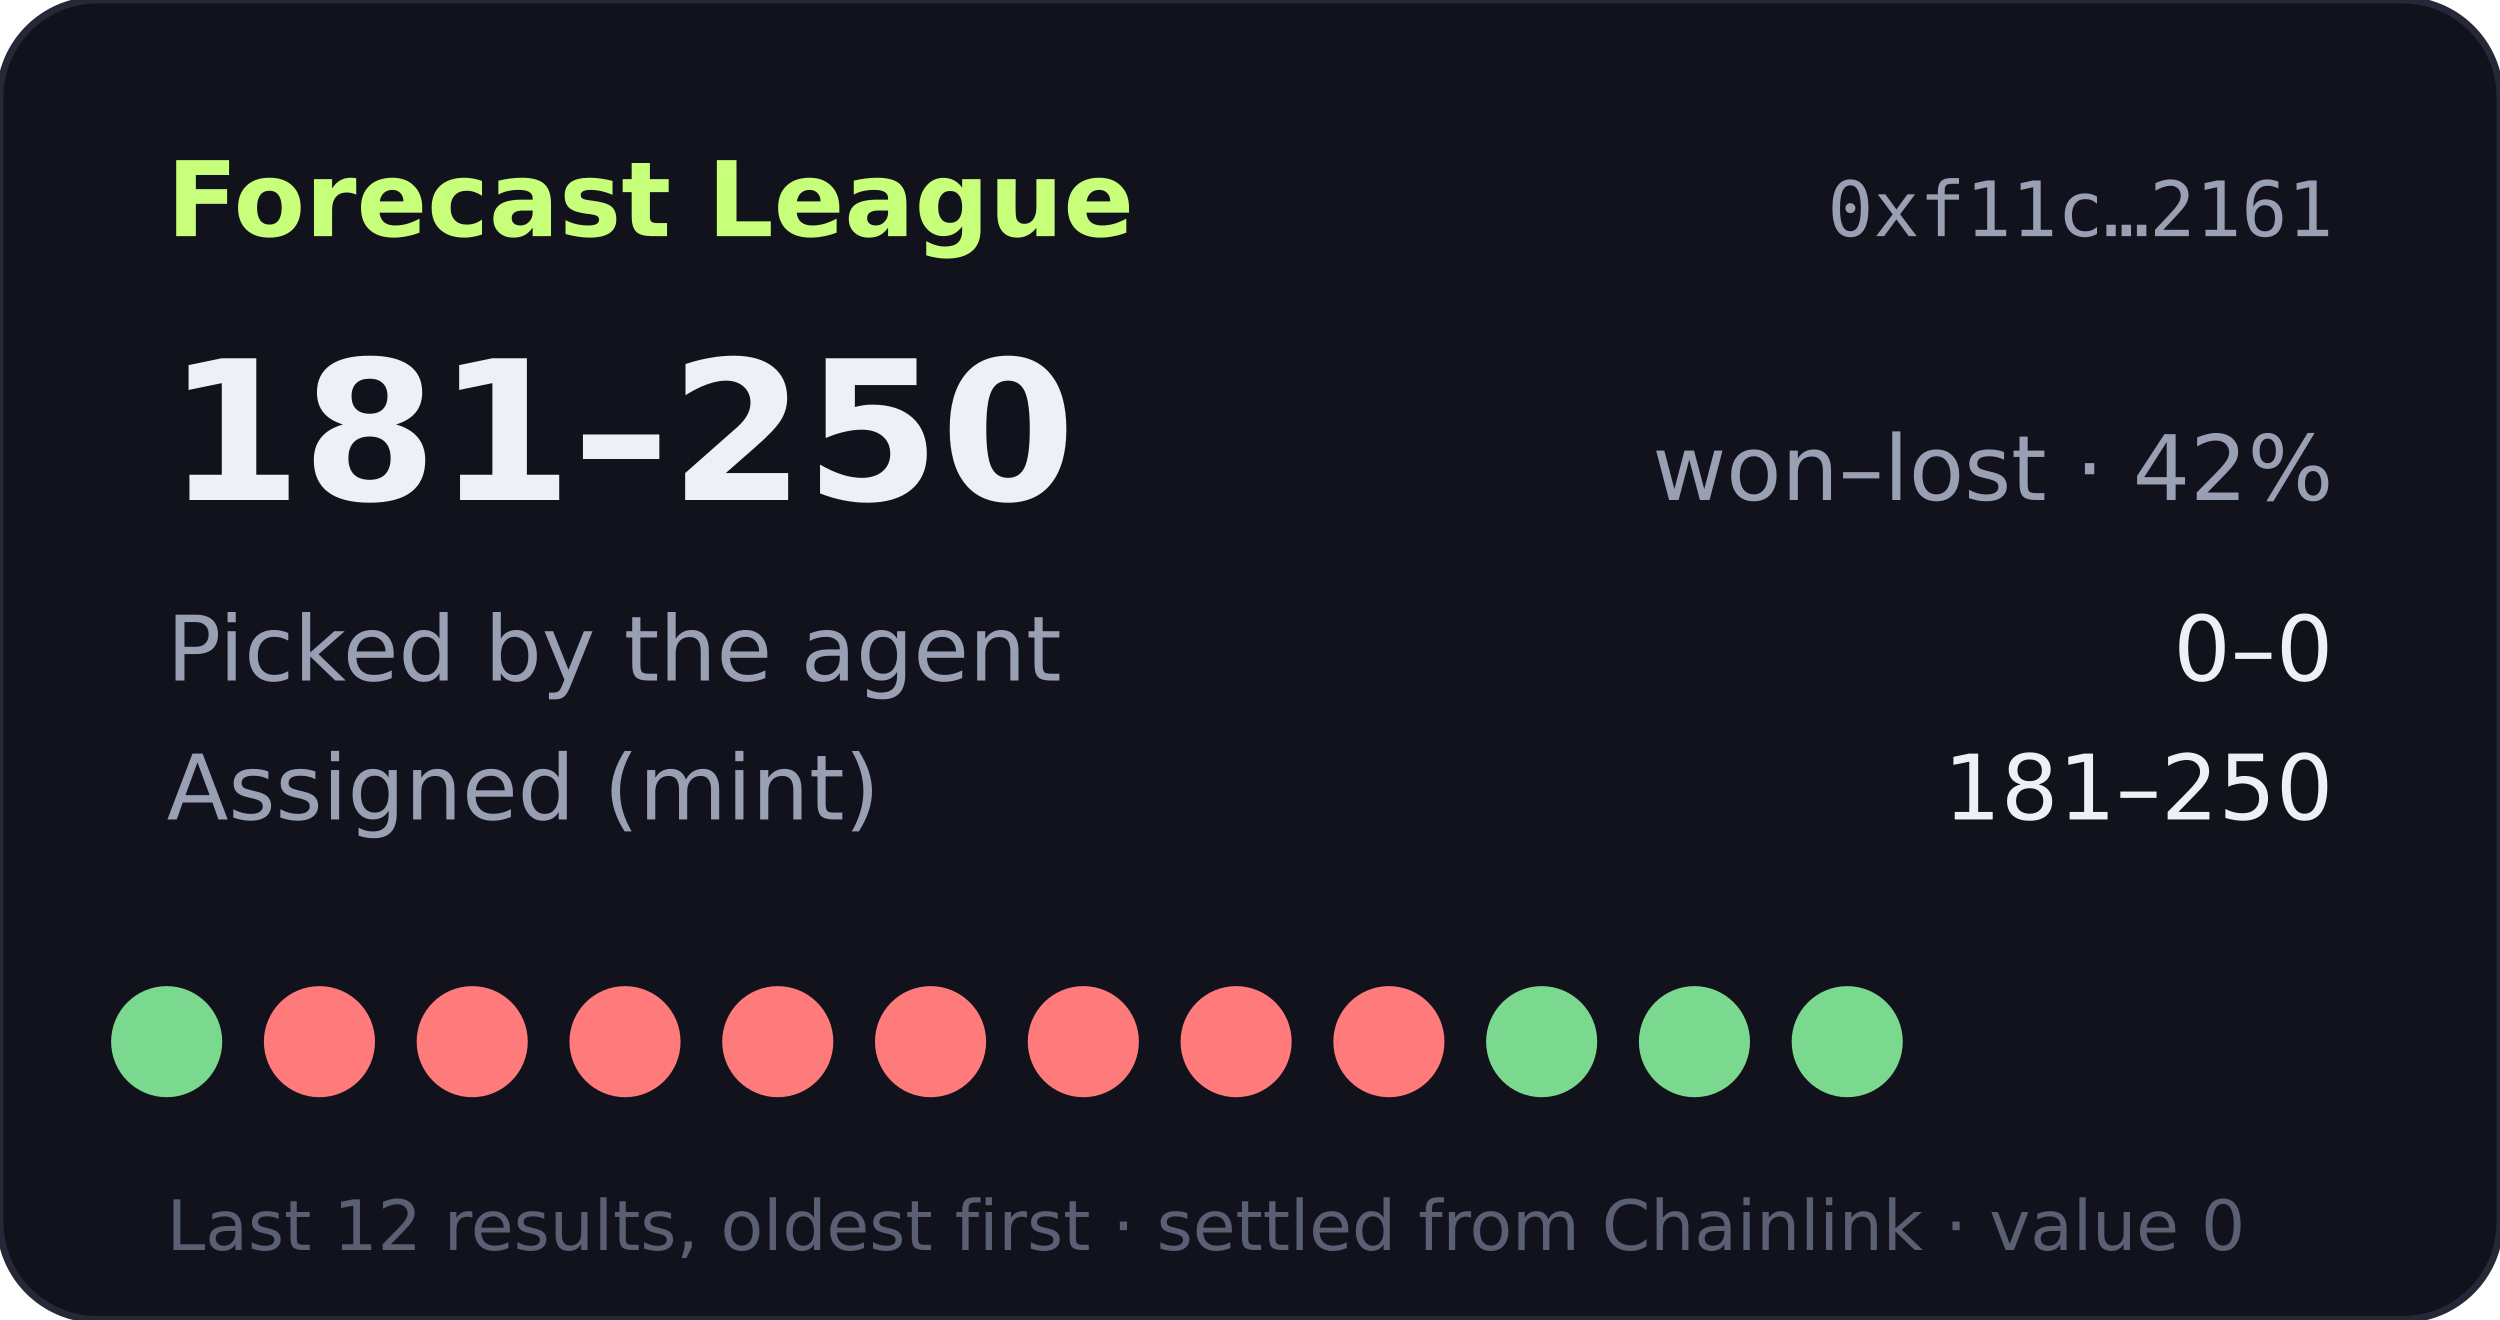
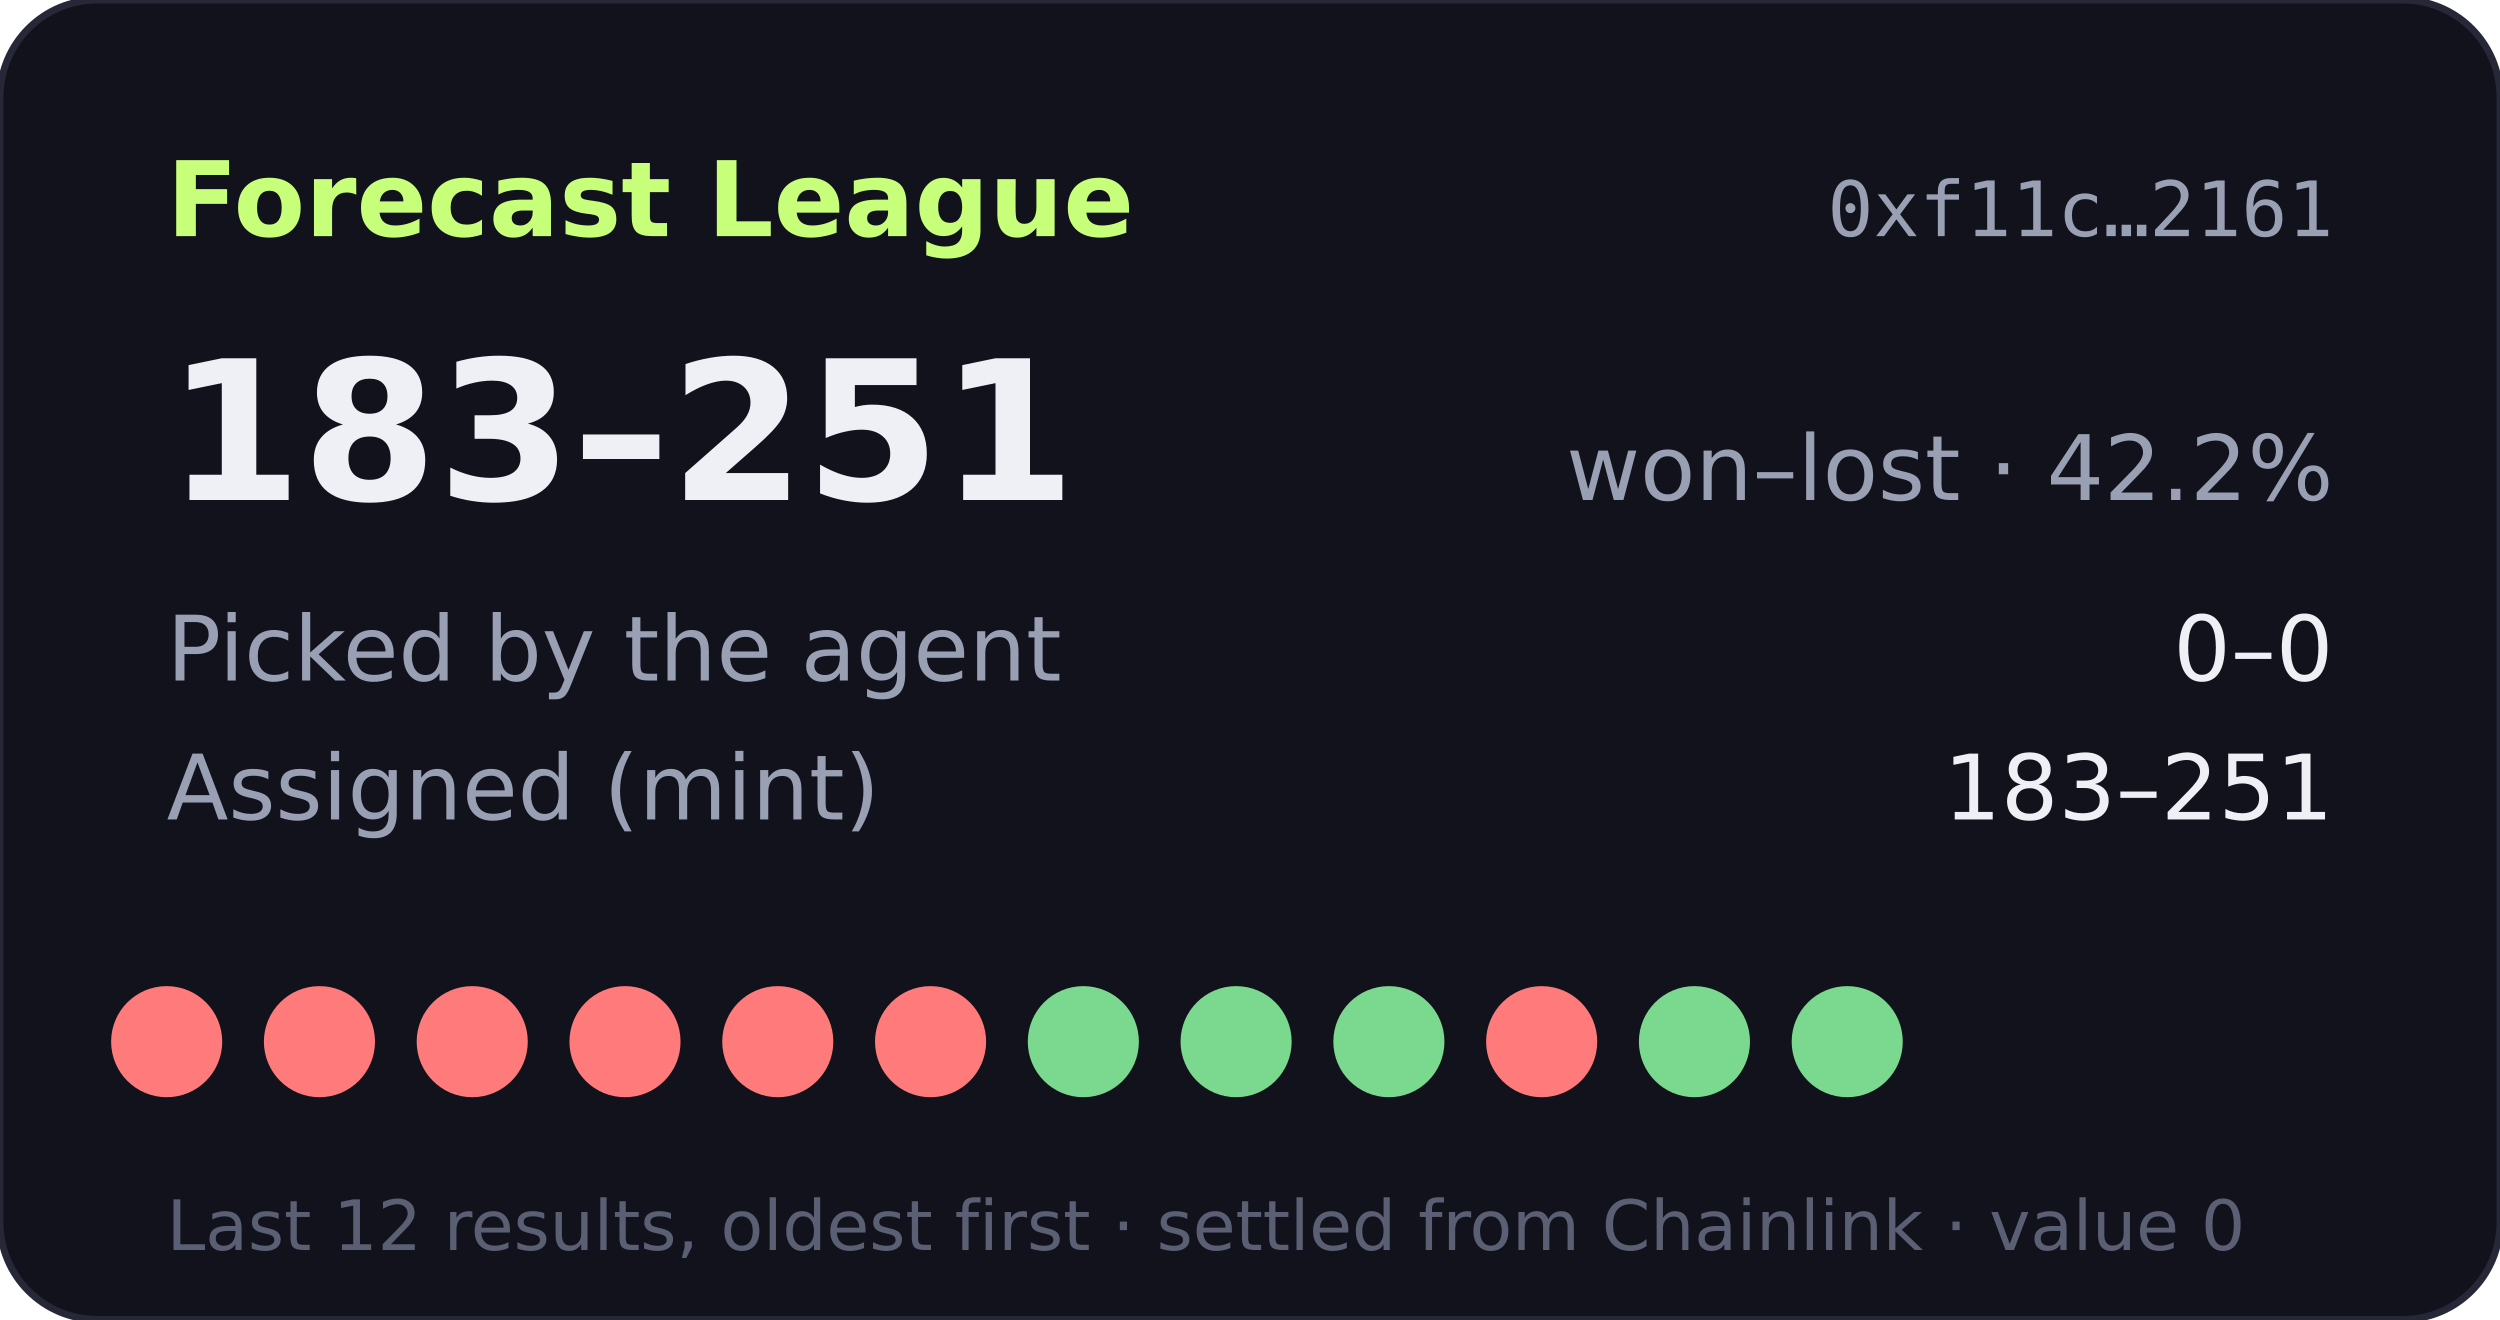
- <svg xmlns="http://www.w3.org/2000/svg" width="360" height="190" viewBox="0 0 360 190" role="img" aria-label="Forecast League record 181-250">
+ <svg xmlns="http://www.w3.org/2000/svg" width="360" height="190" viewBox="0 0 360 190" role="img" aria-label="Forecast League record 183-251">
  <rect width="360" height="190" rx="14" fill="#11121b" stroke="#262838" />
  <text x="24" y="34" fill="#c8ff7a" font-size="15" font-weight="700" font-family="Verdana,DejaVu Sans,sans-serif">Forecast League</text>
  <text x="336" y="34" fill="#9aa0b4" font-size="11" text-anchor="end" font-family="monospace">0xf11c…2161</text>
  <g font-family="Verdana,DejaVu Sans,sans-serif">
-     <text x="24" y="72" fill="#eef0f6" font-size="28" font-weight="700">181–250</text>
-     <text x="336" y="72" fill="#9aa0b4" font-size="13" text-anchor="end">won–lost · 42%</text>
+     <text x="24" y="72" fill="#eef0f6" font-size="28" font-weight="700">183–251</text>
+     <text x="336" y="72" fill="#9aa0b4" font-size="13" text-anchor="end">won–lost · 42.2%</text>
    <text x="24" y="98" fill="#9aa0b4" font-size="13">Picked by the agent</text>
    <text x="336" y="98" fill="#eef0f6" font-size="13" text-anchor="end">0–0</text>
    <text x="24" y="118" fill="#9aa0b4" font-size="13">Assigned (mint)</text>
-     <text x="336" y="118" fill="#eef0f6" font-size="13" text-anchor="end">181–250</text>
-     <circle cx="24" cy="150" r="8" fill="#7bd88f" />
+     <text x="336" y="118" fill="#eef0f6" font-size="13" text-anchor="end">183–251</text>
+     <circle cx="24" cy="150" r="8" fill="#ff7a7a" />
    <circle cx="46" cy="150" r="8" fill="#ff7a7a" />
    <circle cx="68" cy="150" r="8" fill="#ff7a7a" />
    <circle cx="90" cy="150" r="8" fill="#ff7a7a" />
    <circle cx="112" cy="150" r="8" fill="#ff7a7a" />
    <circle cx="134" cy="150" r="8" fill="#ff7a7a" />
-     <circle cx="156" cy="150" r="8" fill="#ff7a7a" />
-     <circle cx="178" cy="150" r="8" fill="#ff7a7a" />
-     <circle cx="200" cy="150" r="8" fill="#ff7a7a" />
-     <circle cx="222" cy="150" r="8" fill="#7bd88f" />
+     <circle cx="156" cy="150" r="8" fill="#7bd88f" />
+     <circle cx="178" cy="150" r="8" fill="#7bd88f" />
+     <circle cx="200" cy="150" r="8" fill="#7bd88f" />
+     <circle cx="222" cy="150" r="8" fill="#ff7a7a" />
    <circle cx="244" cy="150" r="8" fill="#7bd88f" />
    <circle cx="266" cy="150" r="8" fill="#7bd88f" />
    <text x="24" y="180" fill="#5a5f73" font-size="10">Last 12 results, oldest first · settled from Chainlink · value 0</text>
  </g>
</svg>
